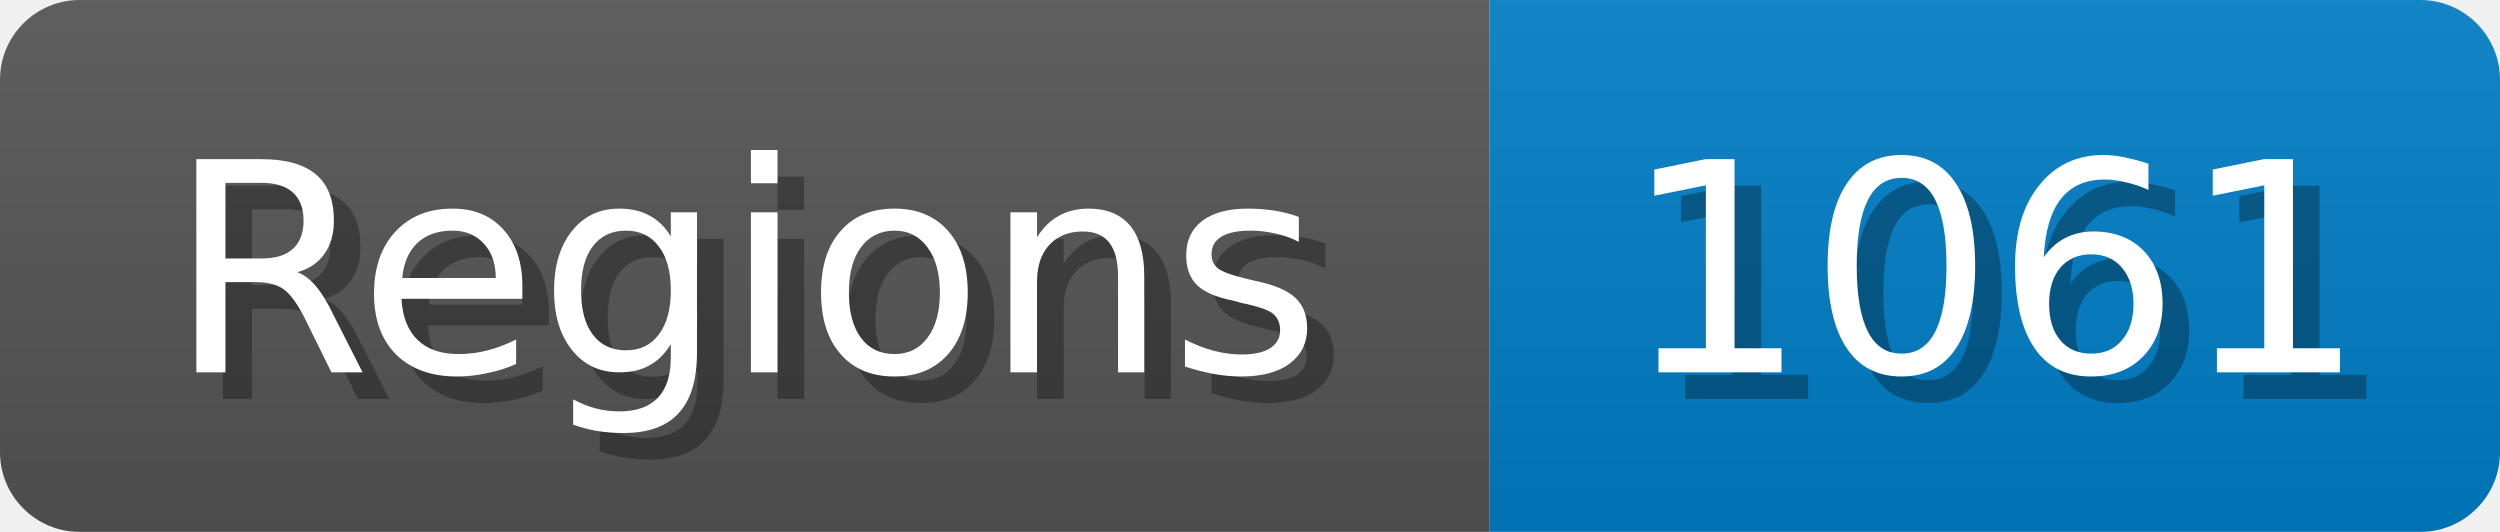
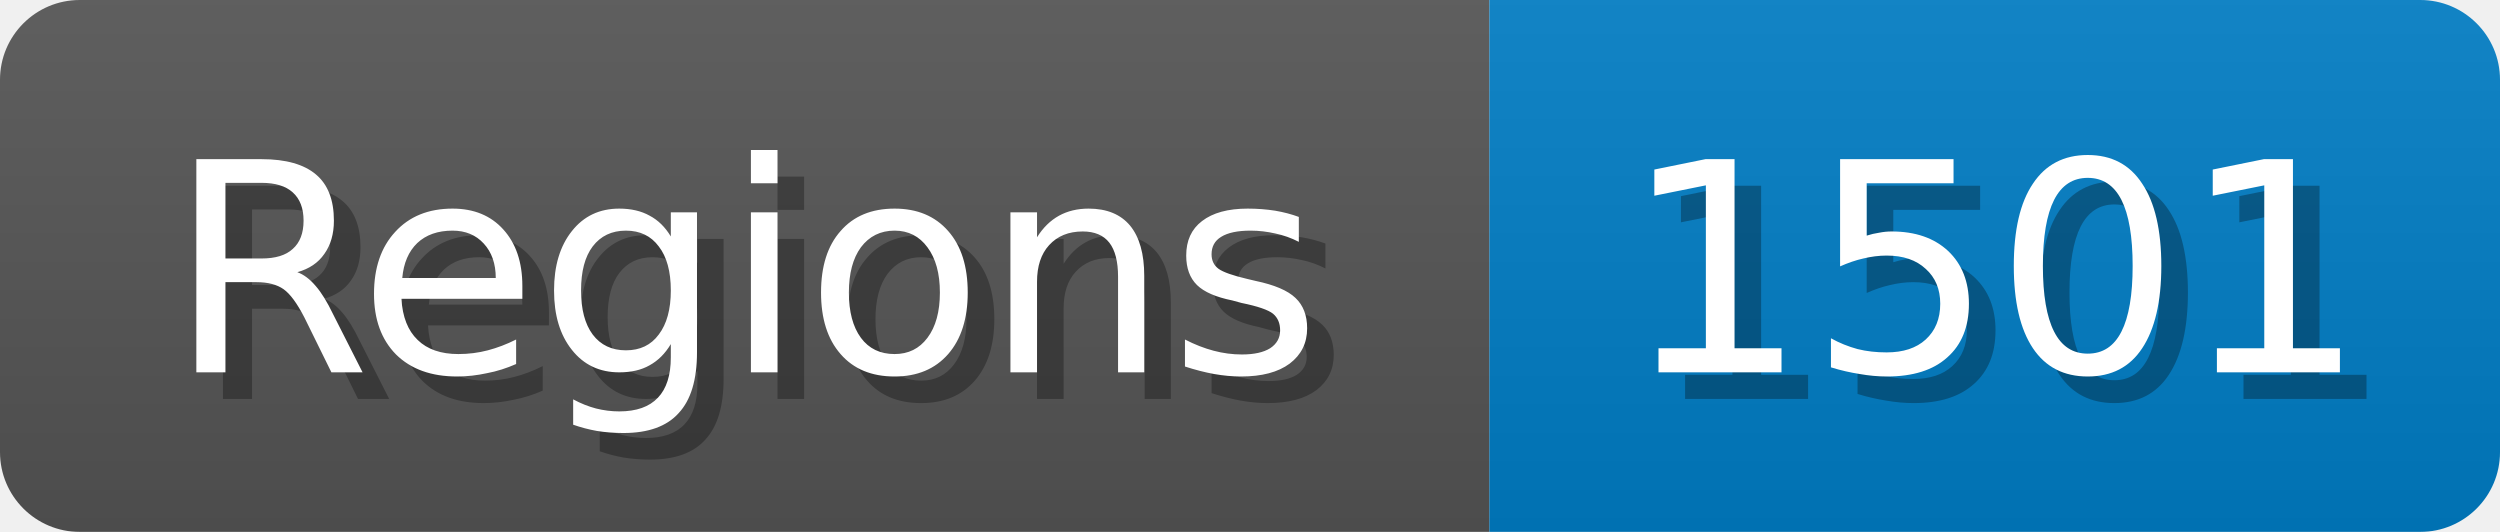
<svg xmlns="http://www.w3.org/2000/svg" width="94" height="20">
  <linearGradient id="b" x2="0" y2="100%">
    <stop offset="0" stop-color="#bbb" stop-opacity=".1" />
    <stop offset="1" stop-opacity=".1" />
  </linearGradient>
  <mask id="anybadge_1">
    <rect width="94" height="20" rx="3" fill="#fff" />
  </mask>
  <g mask="url(#anybadge_1)">
    <path fill="#555" d="M0 0h56v20H0z" />
    <path fill="#007ec6" d="M56 0h38v20H56z" />
    <path fill="url(#b)" d="M0 0h94v20H0z" />
  </g>
  <g fill="#fff" text-anchor="middle" font-family="DejaVu Sans,Verdana,Geneva,sans-serif" font-size="11">
    <text x="29.0" y="15" fill="#010101" fill-opacity=".3">Regions</text>
    <text x="28.0" y="14">Regions</text>
  </g>
  <g fill="#fff" text-anchor="middle" font-family="DejaVu Sans,Verdana,Geneva,sans-serif" font-size="11">
-     <text x="76.0" y="15" fill="#010101" fill-opacity=".3">1061</text>
-     <text x="75.0" y="14">1061</text>
+     <text x="76.0" y="15" fill="#010101" fill-opacity=".3">1501</text>
+     <text x="75.0" y="14">1501</text>
  </g>
</svg>
